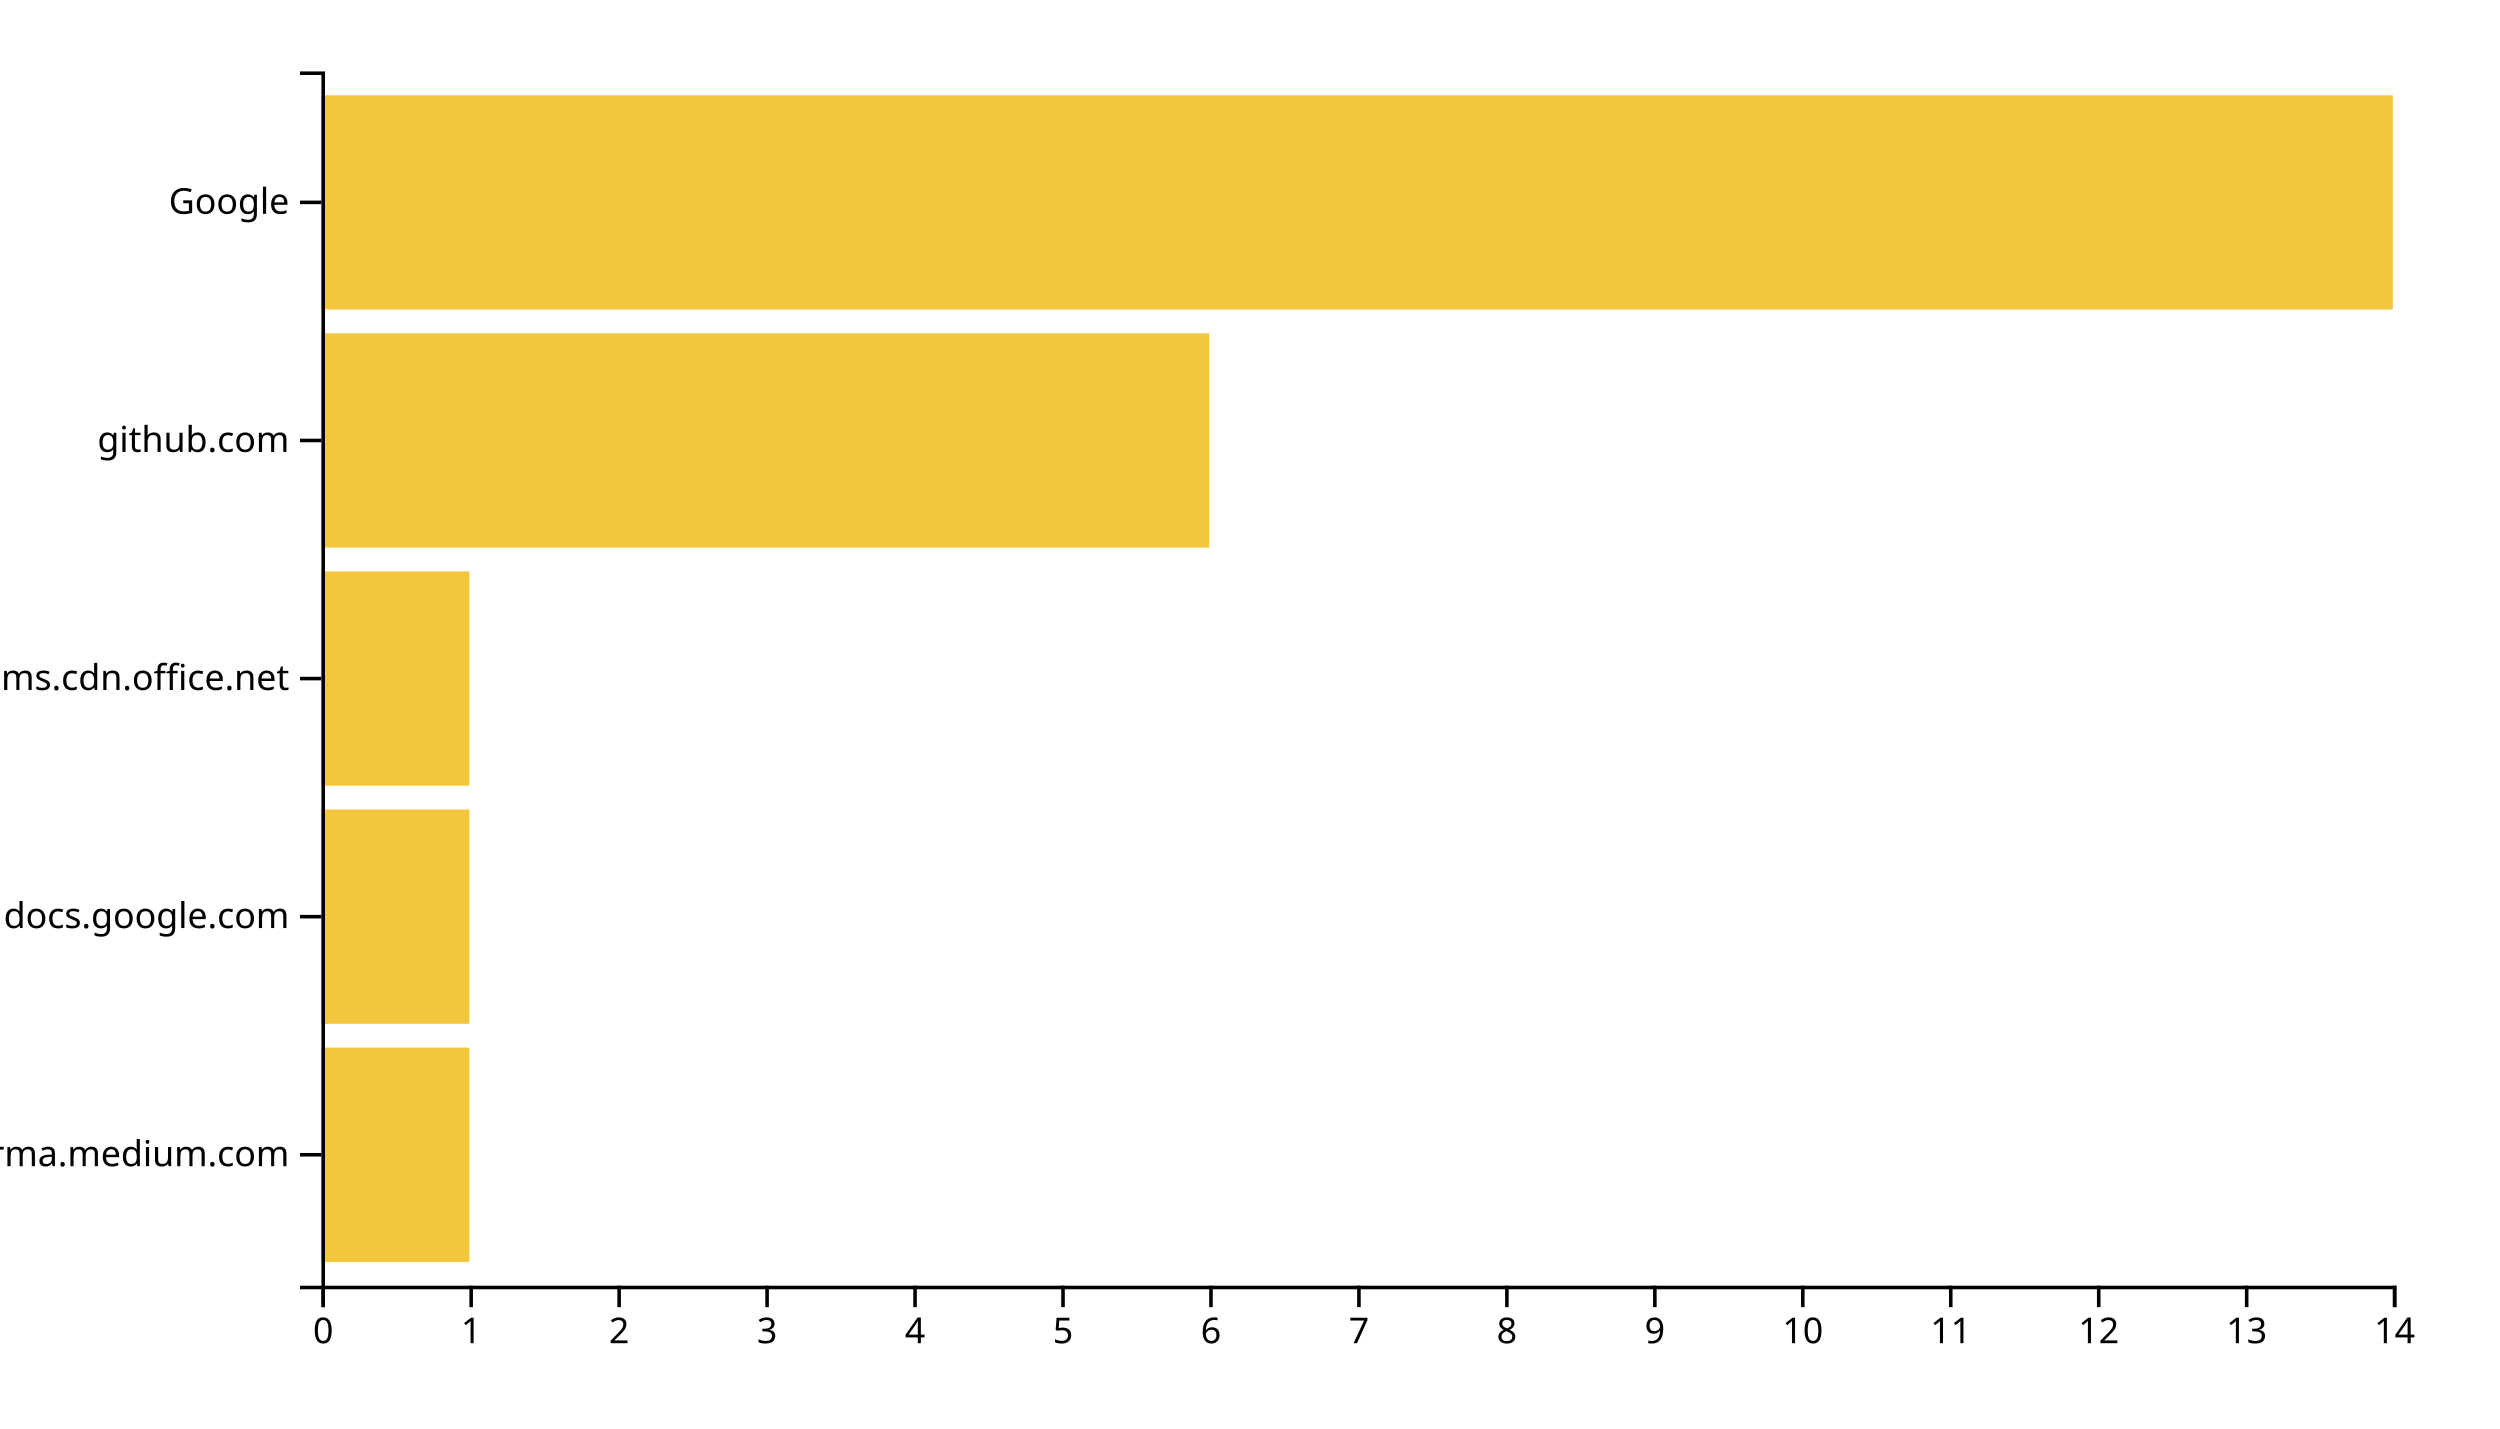
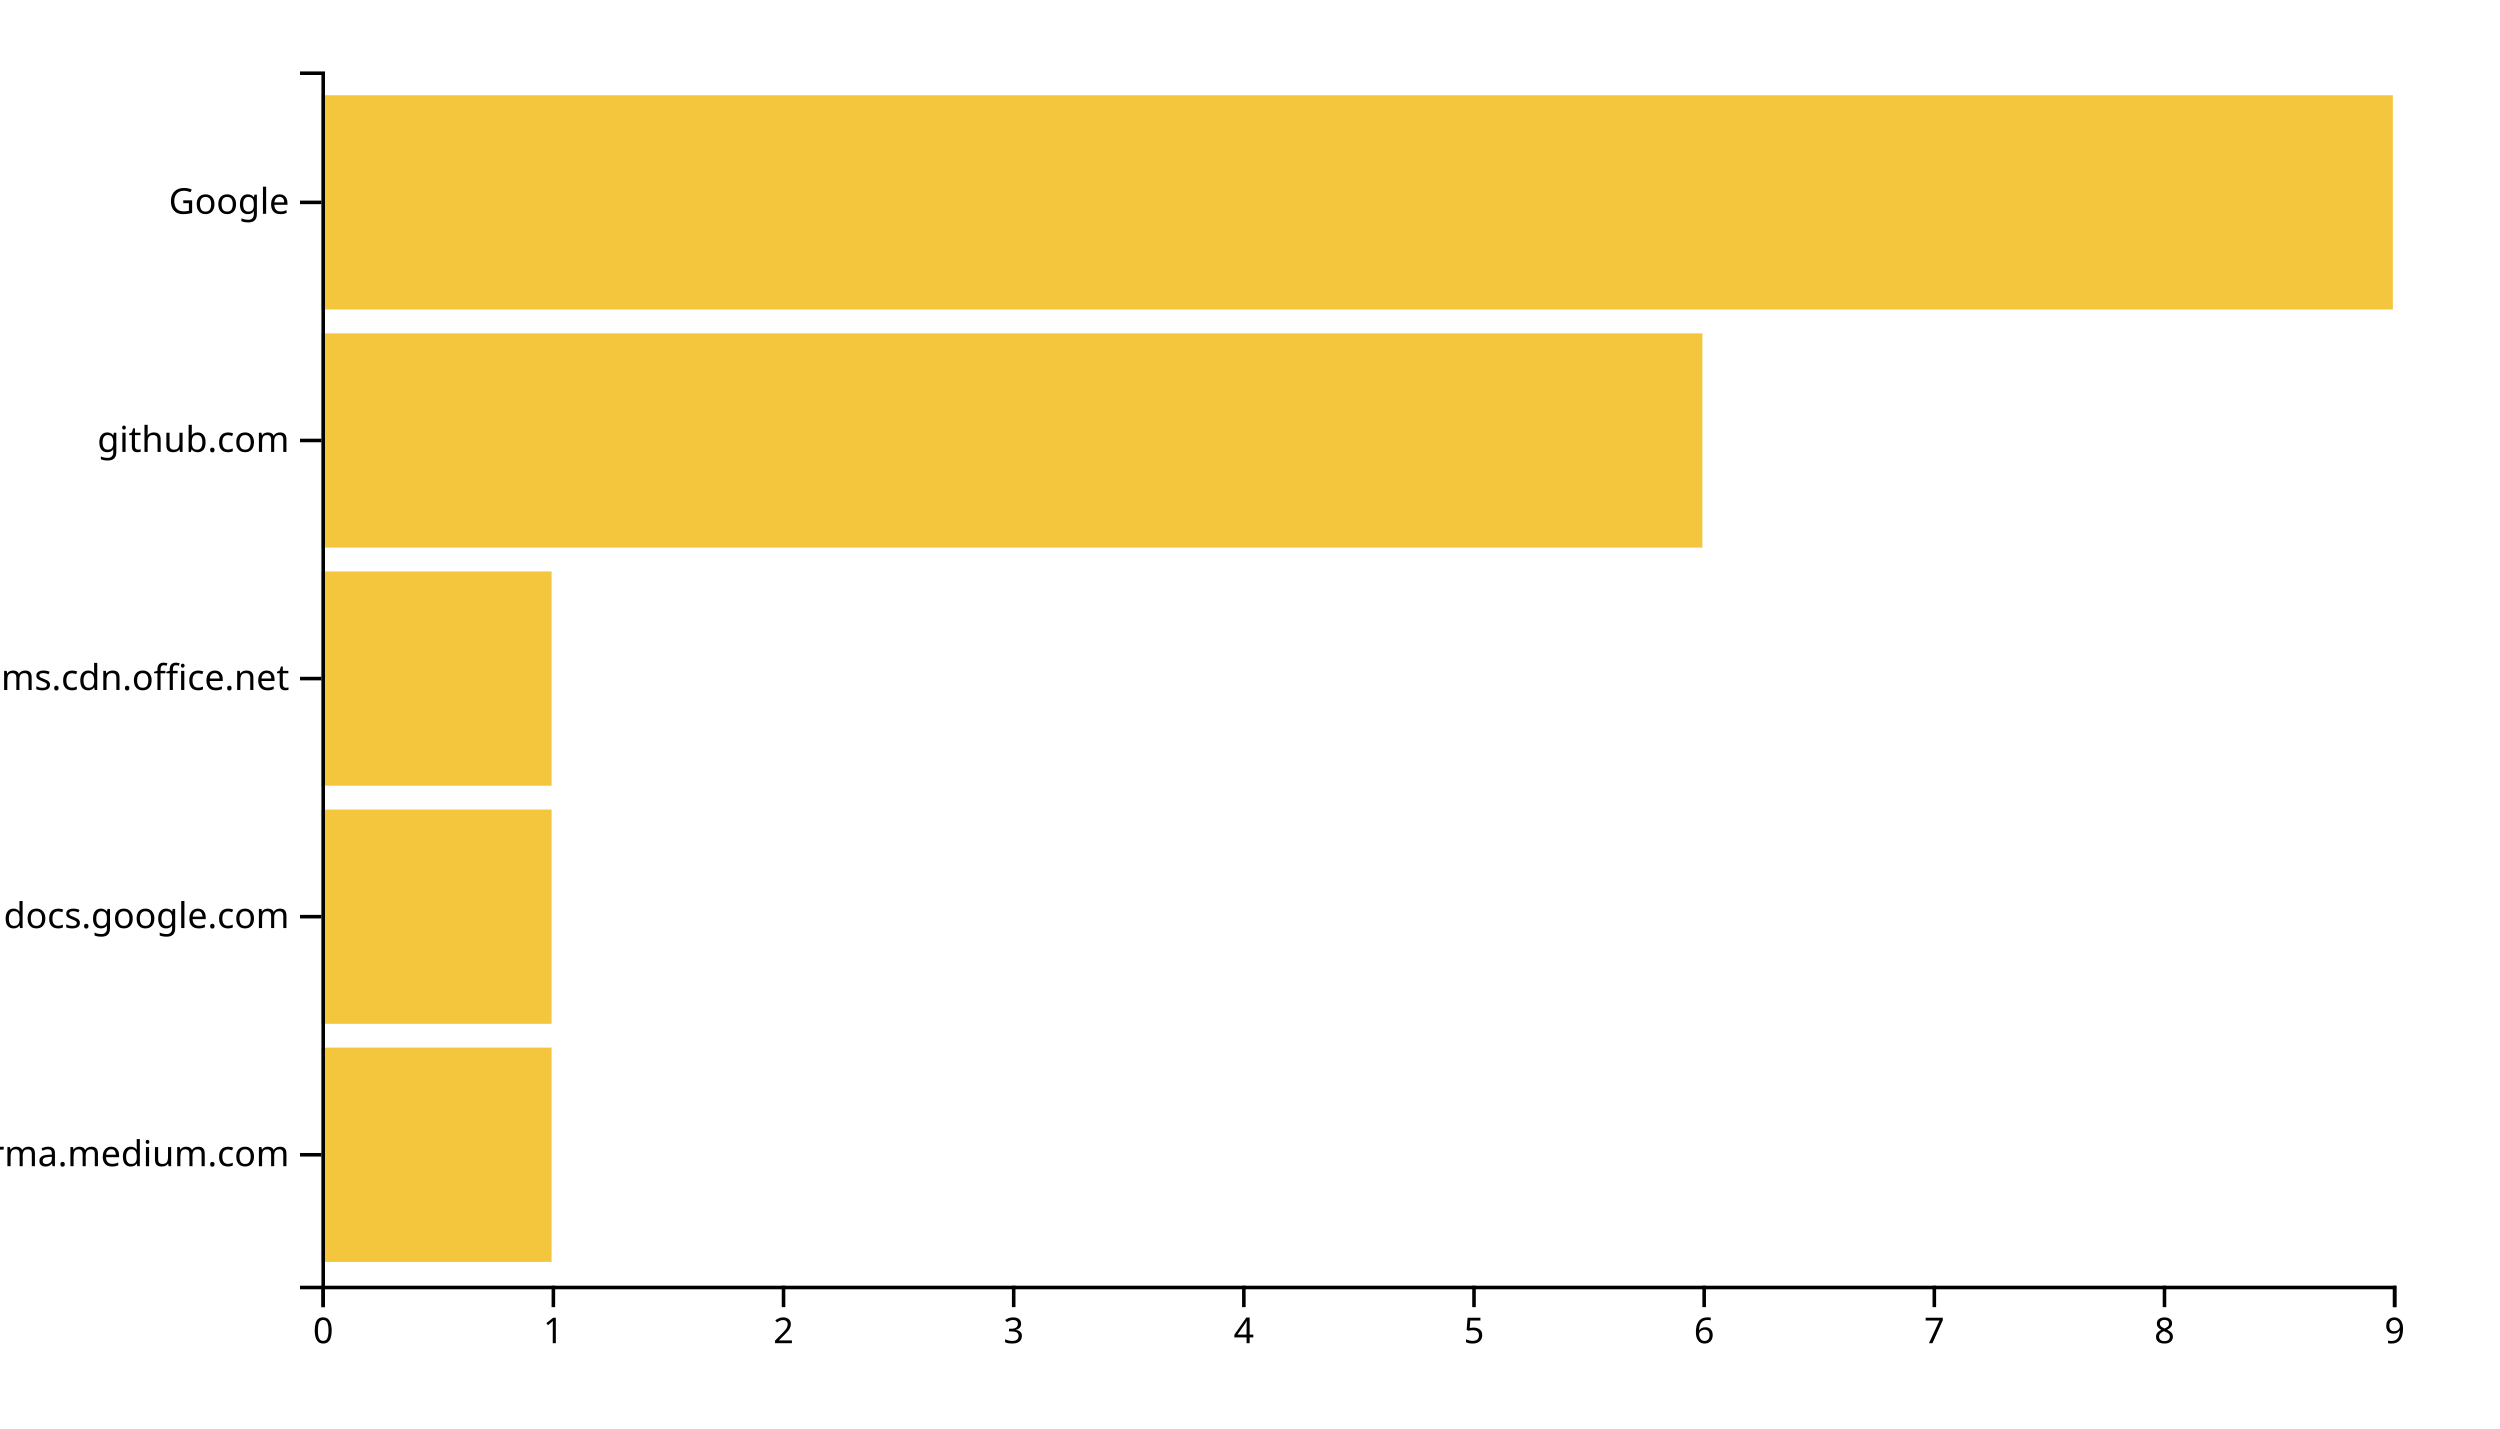
<svg xmlns="http://www.w3.org/2000/svg" width="700" height="400">
  <g transform="translate(90,20)">
-     <rect class="bar" width="41.429" y="273.333" height="60" style="fill: #f4c63d; text-anchor: end;" />
-     <rect class="bar" width="41.429" y="206.667" height="60" style="fill: #f4c63d; text-anchor: end;" />
-     <rect class="bar" width="41.429" y="140" height="60" style="fill: #f4c63d; text-anchor: end;" />
-     <rect class="bar" width="248.571" y="73.333" height="60" style="fill: #f4c63d; text-anchor: end;" />
+     <rect class="bar" width="64.444" y="273.333" height="60" style="fill: #f4c63d; text-anchor: end;" />
+     <rect class="bar" width="64.444" y="206.667" height="60" style="fill: #f4c63d; text-anchor: end;" />
+     <rect class="bar" width="64.444" y="140" height="60" style="fill: #f4c63d; text-anchor: end;" />
+     <rect class="bar" width="386.667" y="73.333" height="60" style="fill: #f4c63d; text-anchor: end;" />
    <rect class="bar" width="580" y="6.667" height="60" style="fill: #f4c63d; text-anchor: end;" />
    <g transform="translate(0,340)" fill="none" font-size="10" font-family="sans-serif" text-anchor="middle">
      <path class="domain" stroke="currentColor" d="M0.5,6V0.5H580.5V6" />
      <g class="tick" opacity="1" transform="translate(0.5,0)">
        <line stroke="currentColor" y2="6" />
        <text fill="currentColor" y="9" dy="0.71em">0</text>
      </g>
-       <g class="tick" opacity="1" transform="translate(41.92857,0)">
+       <g class="tick" opacity="1" transform="translate(64.94444,0)">
        <line stroke="currentColor" y2="6" />
        <text fill="currentColor" y="9" dy="0.71em">1</text>
      </g>
-       <g class="tick" opacity="1" transform="translate(83.35714,0)">
+       <g class="tick" opacity="1" transform="translate(129.3889,0)">
        <line stroke="currentColor" y2="6" />
        <text fill="currentColor" y="9" dy="0.71em">2</text>
      </g>
-       <g class="tick" opacity="1" transform="translate(124.7857,0)">
+       <g class="tick" opacity="1" transform="translate(193.8333,0)">
        <line stroke="currentColor" y2="6" />
        <text fill="currentColor" y="9" dy="0.71em">3</text>
      </g>
-       <g class="tick" opacity="1" transform="translate(166.2143,0)">
+       <g class="tick" opacity="1" transform="translate(258.2778,0)">
        <line stroke="currentColor" y2="6" />
        <text fill="currentColor" y="9" dy="0.71em">4</text>
      </g>
-       <g class="tick" opacity="1" transform="translate(207.6429,0)">
+       <g class="tick" opacity="1" transform="translate(322.7222,0)">
        <line stroke="currentColor" y2="6" />
        <text fill="currentColor" y="9" dy="0.71em">5</text>
      </g>
-       <g class="tick" opacity="1" transform="translate(249.0714,0)">
+       <g class="tick" opacity="1" transform="translate(387.1667,0)">
        <line stroke="currentColor" y2="6" />
        <text fill="currentColor" y="9" dy="0.71em">6</text>
      </g>
-       <g class="tick" opacity="1" transform="translate(290.5,0)">
+       <g class="tick" opacity="1" transform="translate(451.6111,0)">
        <line stroke="currentColor" y2="6" />
        <text fill="currentColor" y="9" dy="0.71em">7</text>
      </g>
-       <g class="tick" opacity="1" transform="translate(331.9286,0)">
+       <g class="tick" opacity="1" transform="translate(516.0556,0)">
        <line stroke="currentColor" y2="6" />
        <text fill="currentColor" y="9" dy="0.71em">8</text>
      </g>
-       <g class="tick" opacity="1" transform="translate(373.3571,0)">
+       <g class="tick" opacity="1" transform="translate(580.5,0)">
        <line stroke="currentColor" y2="6" />
        <text fill="currentColor" y="9" dy="0.71em">9</text>
-       </g>
-       <g class="tick" opacity="1" transform="translate(414.7857,0)">
-         <line stroke="currentColor" y2="6" />
-         <text fill="currentColor" y="9" dy="0.71em">10</text>
-       </g>
-       <g class="tick" opacity="1" transform="translate(456.2143,0)">
-         <line stroke="currentColor" y2="6" />
-         <text fill="currentColor" y="9" dy="0.71em">11</text>
-       </g>
-       <g class="tick" opacity="1" transform="translate(497.6429,0)">
-         <line stroke="currentColor" y2="6" />
-         <text fill="currentColor" y="9" dy="0.71em">12</text>
-       </g>
-       <g class="tick" opacity="1" transform="translate(539.0714,0)">
-         <line stroke="currentColor" y2="6" />
-         <text fill="currentColor" y="9" dy="0.71em">13</text>
-       </g>
-       <g class="tick" opacity="1" transform="translate(580.5,0)">
-         <line stroke="currentColor" y2="6" />
-         <text fill="currentColor" y="9" dy="0.71em">14</text>
      </g>
    </g>
    <g fill="none" font-size="10" font-family="sans-serif" text-anchor="end">
      <path class="domain" stroke="currentColor" d="M-6,340.5H0.5V0.5H-6" />
      <g class="tick" opacity="1" transform="translate(0,303.3333)">
        <line stroke="currentColor" x2="-6" />
        <text fill="currentColor" x="-9" dy="0.32em">xgirma.medium.com</text>
      </g>
      <g class="tick" opacity="1" transform="translate(0,236.6667)">
        <line stroke="currentColor" x2="-6" />
        <text fill="currentColor" x="-9" dy="0.32em">docs.google.com</text>
      </g>
      <g class="tick" opacity="1" transform="translate(0,170)">
        <line stroke="currentColor" x2="-6" />
        <text fill="currentColor" x="-9" dy="0.32em">statics.teams.cdn.office.net</text>
      </g>
      <g class="tick" opacity="1" transform="translate(0,103.3333)">
        <line stroke="currentColor" x2="-6" />
        <text fill="currentColor" x="-9" dy="0.32em">github.com</text>
      </g>
      <g class="tick" opacity="1" transform="translate(0,36.66667)">
        <line stroke="currentColor" x2="-6" />
        <text fill="currentColor" x="-9" dy="0.32em">Google</text>
      </g>
    </g>
  </g>
</svg>
